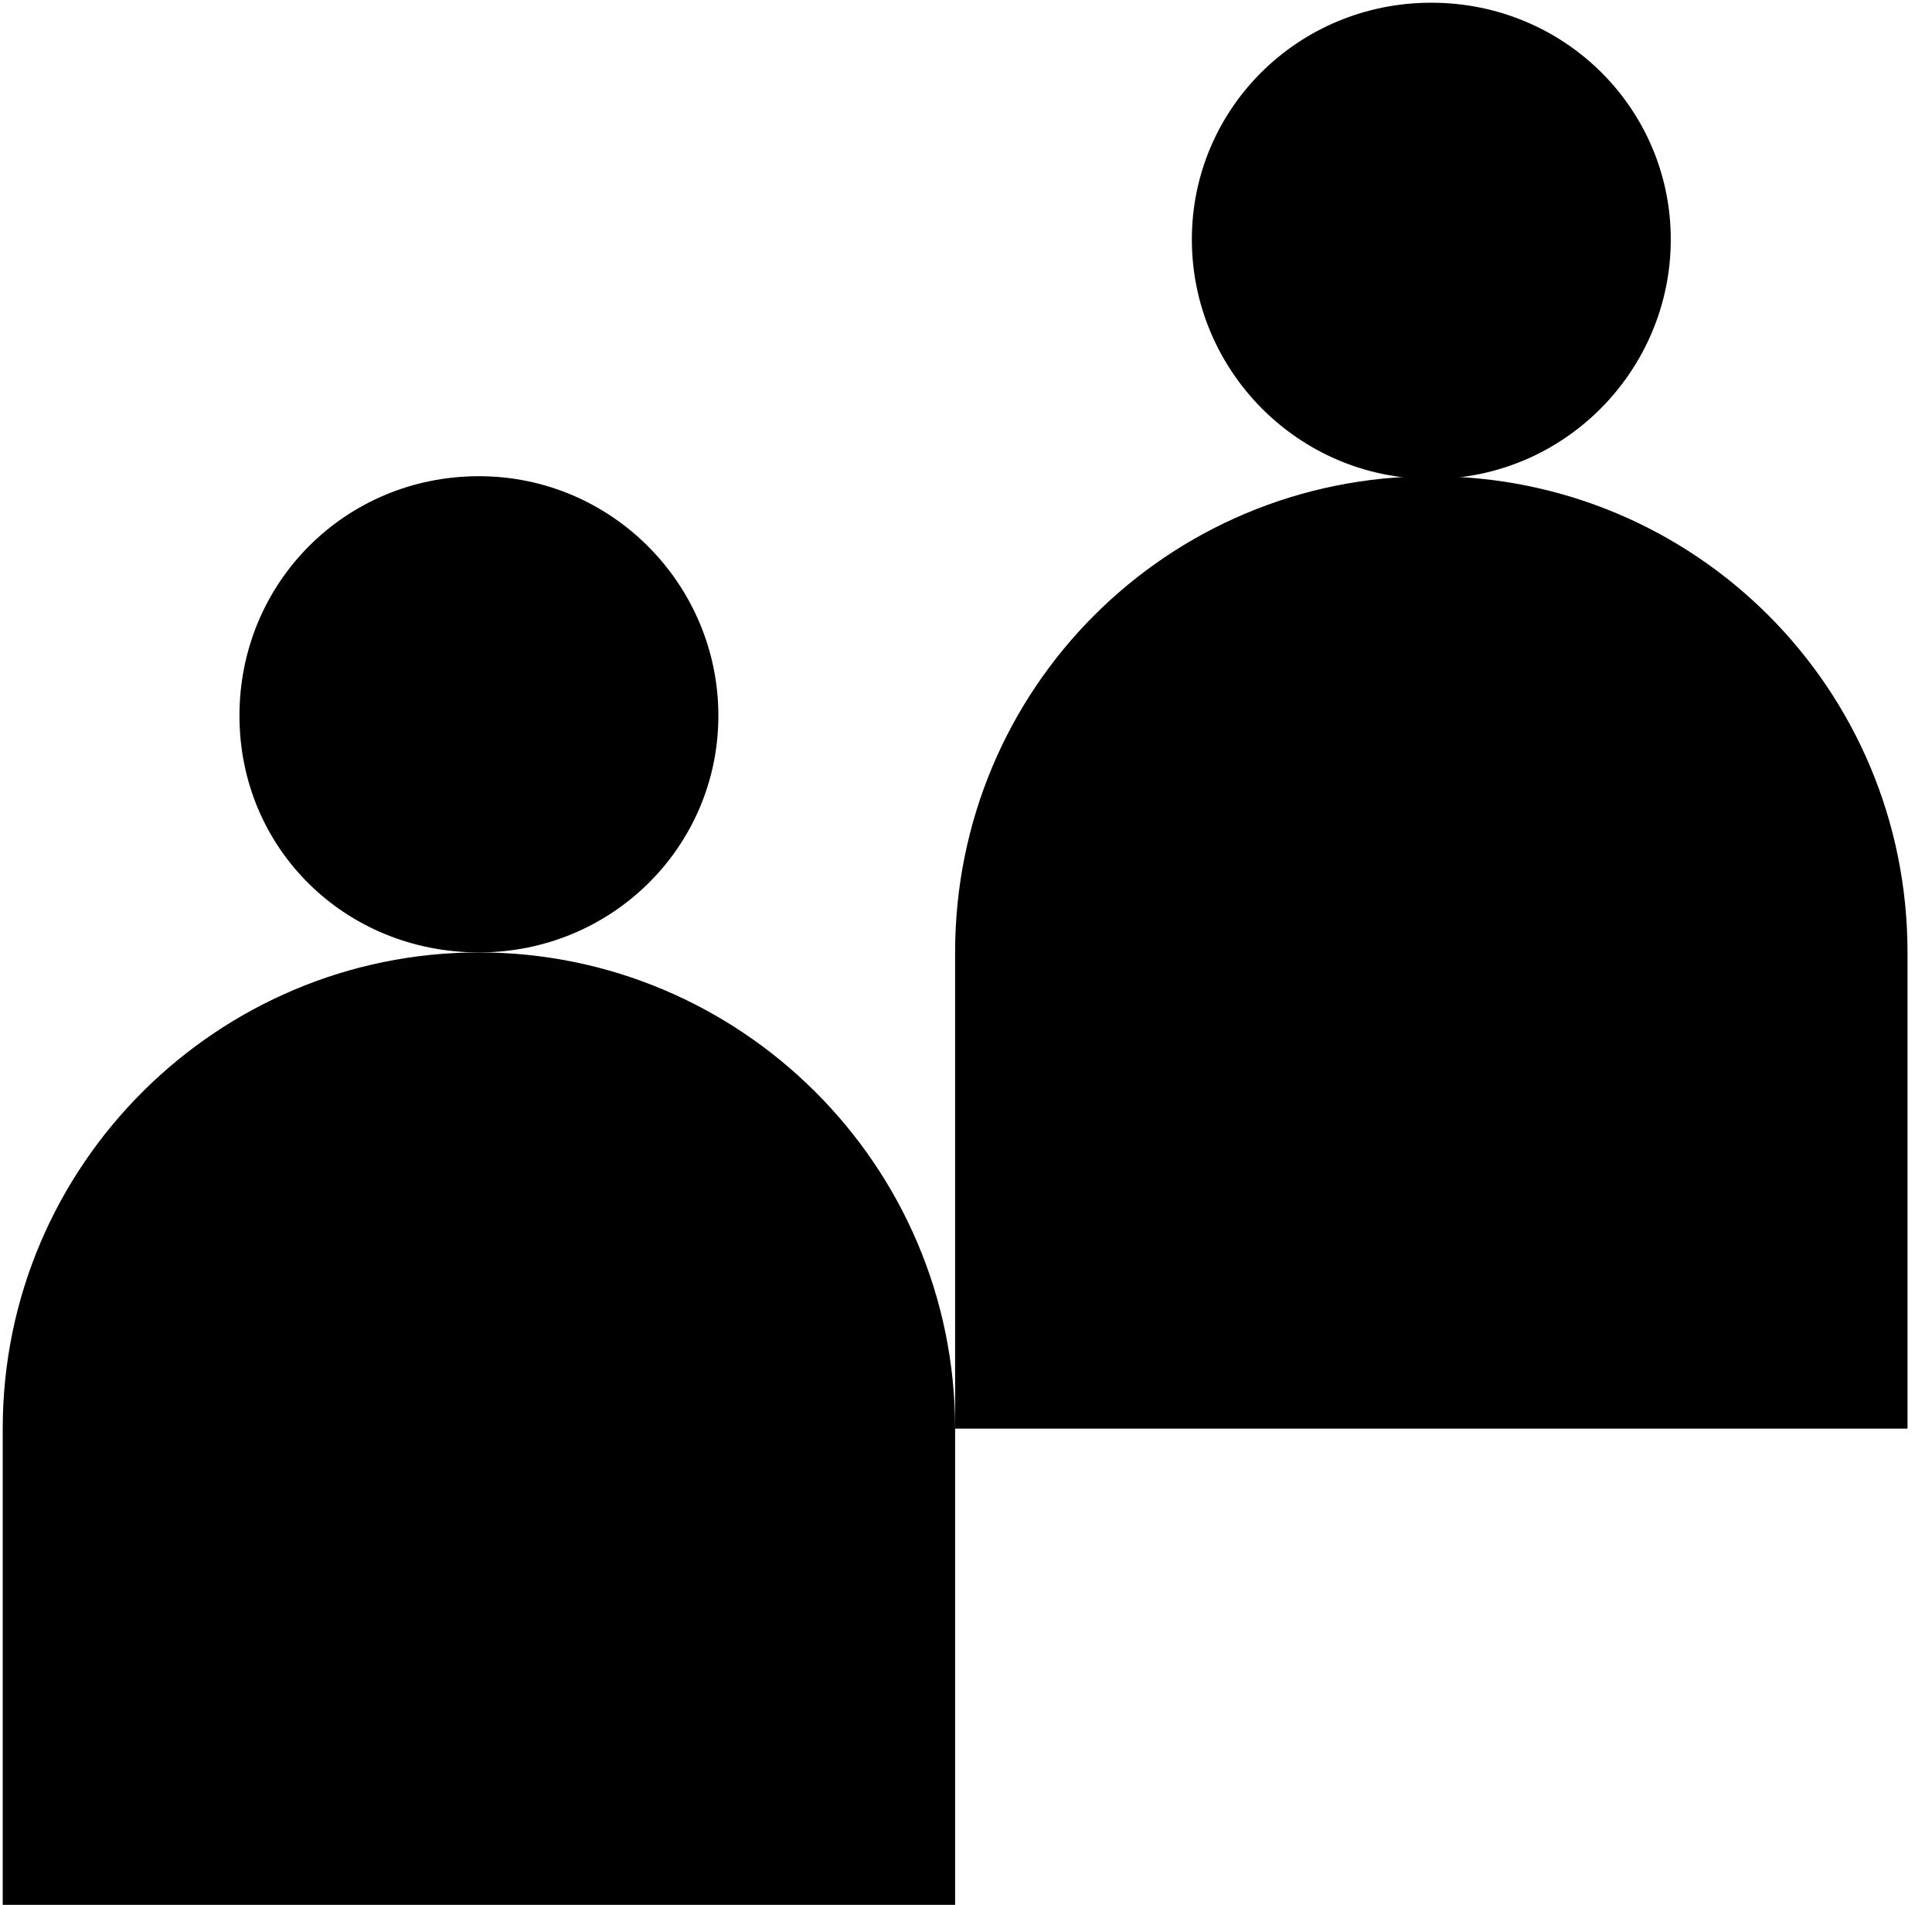
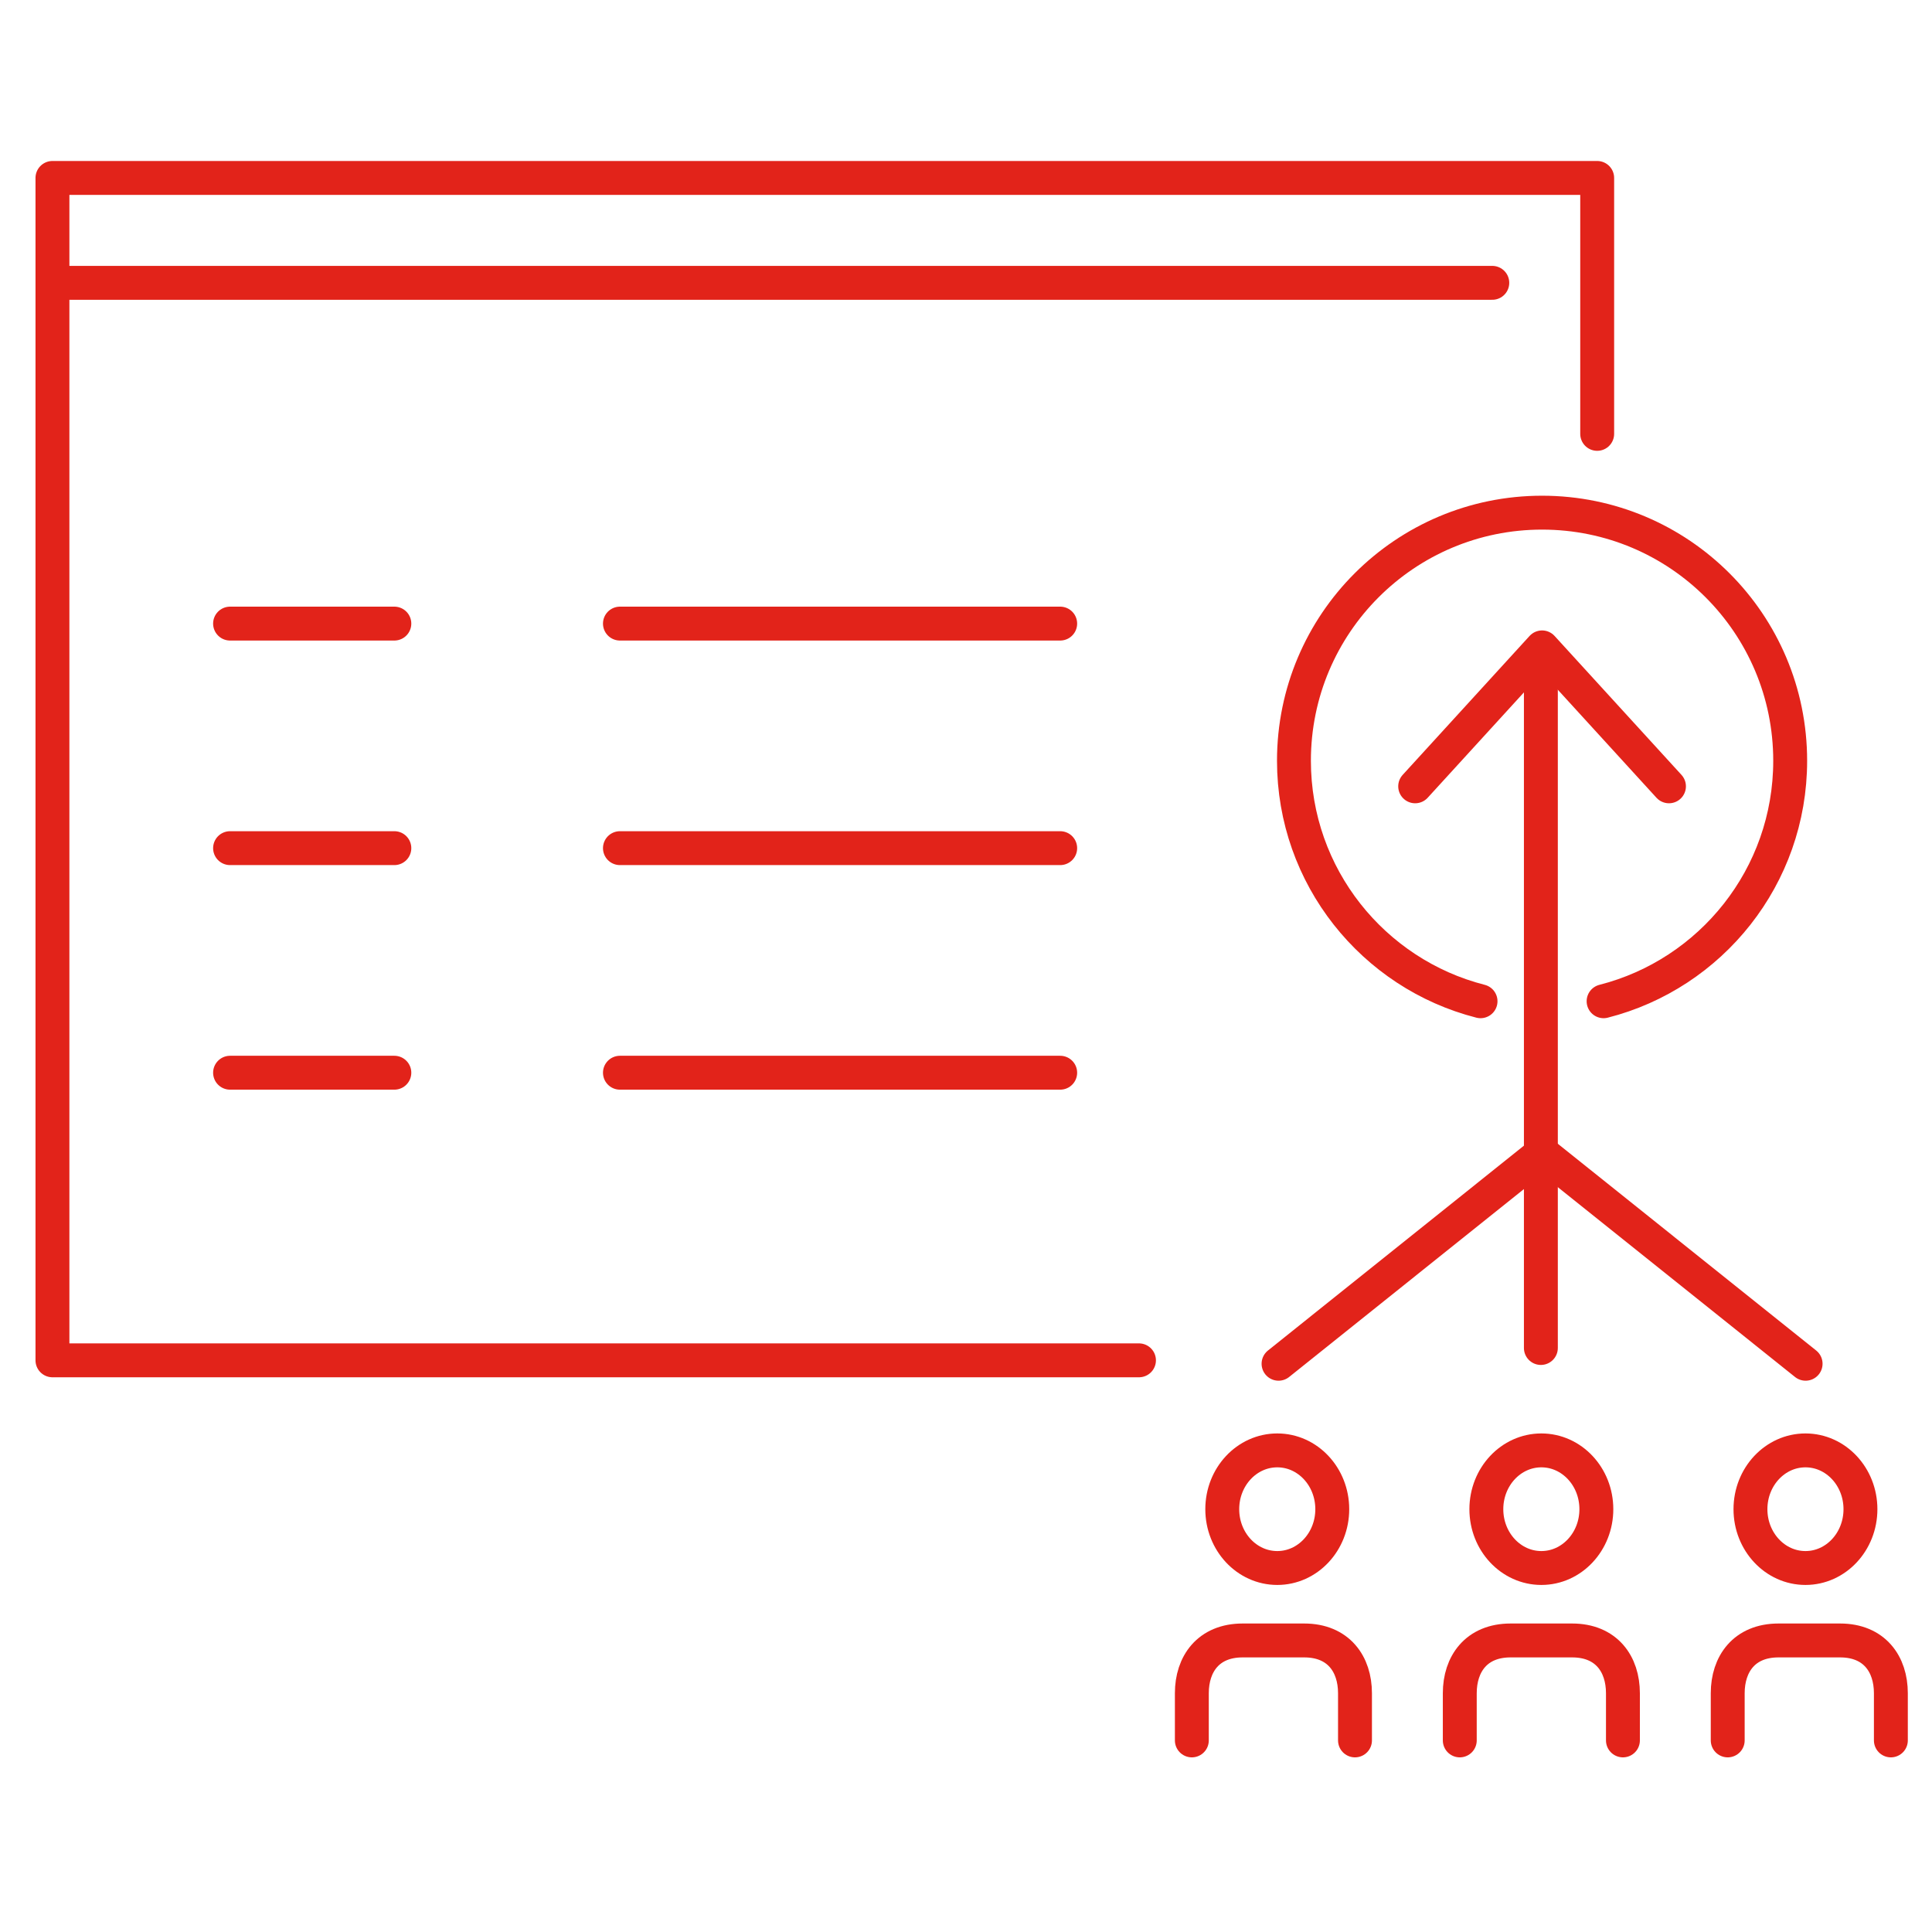
- <svg xmlns="http://www.w3.org/2000/svg" version="1.1" id="Layer_1" x="0px" y="0px" viewBox="0 0 71 70" style="enable-background:new 0 0 71 70;" xml:space="preserve">
-   <path d="M35.1,52.5V70h-35V52.5C0.1,42.8,8,35,17.6,35S35.1,42.8,35.1,52.5z" />
-   <path d="M26.4,26.3c0-4.8-3.9-8.8-8.8-8.8s-8.8,3.9-8.8,8.8s3.9,8.7,8.8,8.7S26.4,31.1,26.4,26.3z" />
-   <path d="M70.1,35v17.5h-35V35c0-9.7,7.8-17.5,17.5-17.5S70.1,25.3,70.1,35z" />
-   <path d="M61.4,8.8c0-4.8-3.9-8.7-8.8-8.7s-8.8,3.9-8.8,8.7c0,4.8,3.9,8.8,8.8,8.8S61.4,13.6,61.4,8.8z" />
+ <svg xmlns="http://www.w3.org/2000/svg" width="114px" height="114px" viewBox="0 0 114 114" version="1.1">
+   <g id="icons/icons_Community_Contributors" stroke="none" stroke-width="1" fill="none" fill-rule="evenodd" stroke-linecap="round" stroke-linejoin="round">
+     <g id="Group-39" transform="translate(3.095, 10.5)" stroke="#E2231A" stroke-width="2">
+       <path d="M91.1,78.552 C91.1,80.469 89.647,82.022 87.855,82.022 C86.063,82.022 84.609,80.469 84.609,78.552 C84.609,76.634 86.063,75.082 87.855,75.082 C89.647,75.082 91.1,76.634 91.1,78.552 Z" id="Stroke-1" />
+       <path d="M83.041,92.195 L83.041,89.411 C83.041,87.691 84.015,86.297 86.039,86.297 L89.67,86.297 C91.695,86.297 92.668,87.691 92.668,89.411 L92.668,92.195" id="Stroke-3" />
+       <path d="M67.231,92.195 L67.231,89.411 C67.231,87.691 68.205,86.297 70.229,86.297 L73.86,86.297 C75.885,86.297 76.858,87.691 76.858,89.411 L76.858,92.195" id="Stroke-5" />
+       <path d="M98.851,92.195 L98.851,89.411 C98.851,87.691 99.825,86.297 101.849,86.297 L105.48,86.297 C107.505,86.297 108.478,87.691 108.478,89.411 L108.478,92.195" id="Stroke-7" />
+       <path d="M106.683,78.552 C106.683,80.469 105.231,82.022 103.439,82.022 C101.646,82.022 100.193,80.469 100.193,78.552 C100.193,76.634 101.646,75.082 103.439,75.082 C105.231,75.082 106.683,76.634 106.683,78.552 Z" id="Stroke-9" />
+       <path d="M75.517,78.552 C75.517,80.469 74.064,82.022 72.272,82.022 C70.479,82.022 69.026,80.469 69.026,78.552 C69.026,76.634 70.479,75.082 72.272,75.082 C74.064,75.082 75.517,76.634 75.517,78.552 Z" id="Stroke-11" />
+       <line x1="10.48" y1="26.296" x2="20.174" y2="26.296" id="Stroke-13" />
+       <line x1="0.891" y1="6.189" x2="84.96" y2="6.189" id="Stroke-15" />
+       <line x1="33.485" y1="26.296" x2="59.463" y2="26.296" id="Stroke-17" />
+       <line x1="10.48" y1="39.546" x2="20.174" y2="39.546" id="Stroke-19" />
+       <line x1="33.485" y1="39.546" x2="59.463" y2="39.546" id="Stroke-21" />
+       <line x1="10.48" y1="52.797" x2="20.174" y2="52.797" id="Stroke-23" />
+       <line x1="33.485" y1="52.797" x2="59.463" y2="52.797" id="Stroke-25" />
+       <path d="M84.266,48.58 C77.942,46.968 73.256,41.224 73.256,34.391 C73.256,26.3 79.814,19.75 87.896,19.75 C95.988,19.75 102.537,26.3 102.537,34.391 C102.537,41.224 97.858,46.968 91.527,48.58" id="Stroke-27" />
+       <line x1="87.826" y1="28.12" x2="87.826" y2="69.04" id="Stroke-29" />
+       <polyline id="Stroke-31" points="80.409 35.898 87.897 27.7 95.385 35.898" />
+       <polyline id="Stroke-33" points="64.112 69.768 0 69.768 0 -0.001 91.149 -0.001 91.149 15.101" />
+       <line x1="72.347" y1="69.97" x2="87.636" y2="57.734" id="Stroke-35" />
+       <line x1="103.447" y1="69.97" x2="88.157" y2="57.734" id="Stroke-37" />
+     </g>
+   </g>
</svg>
